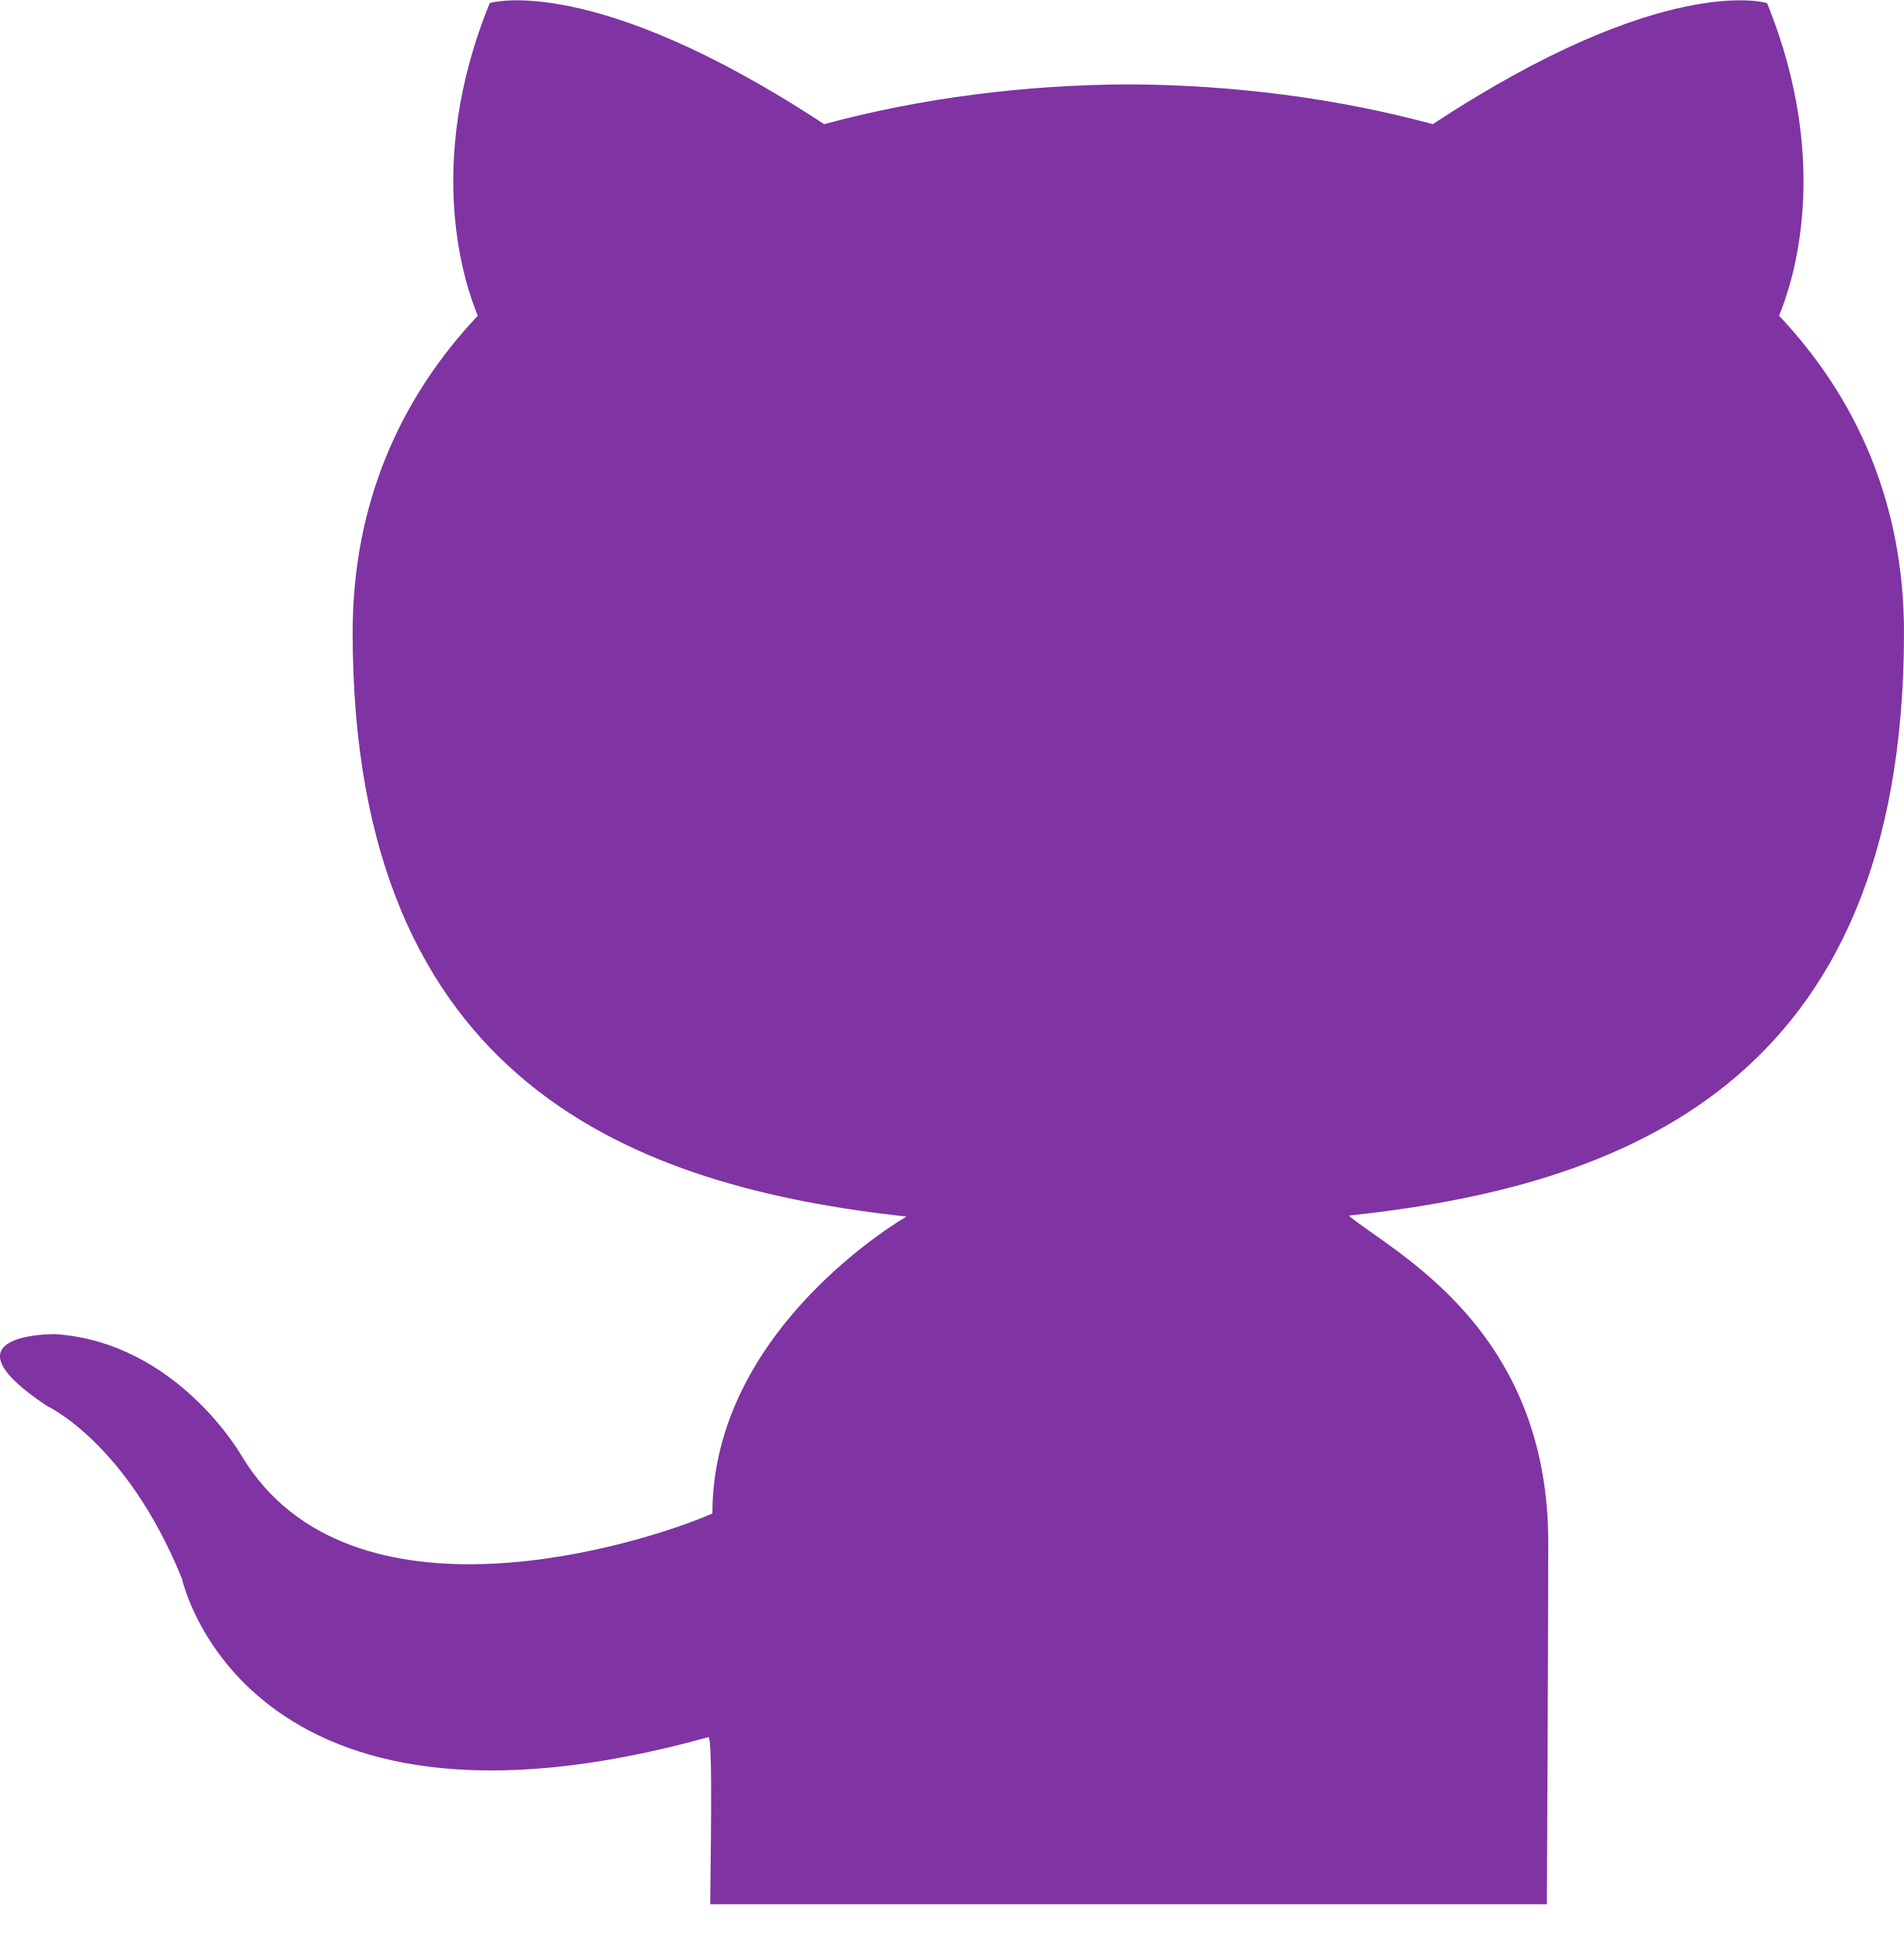
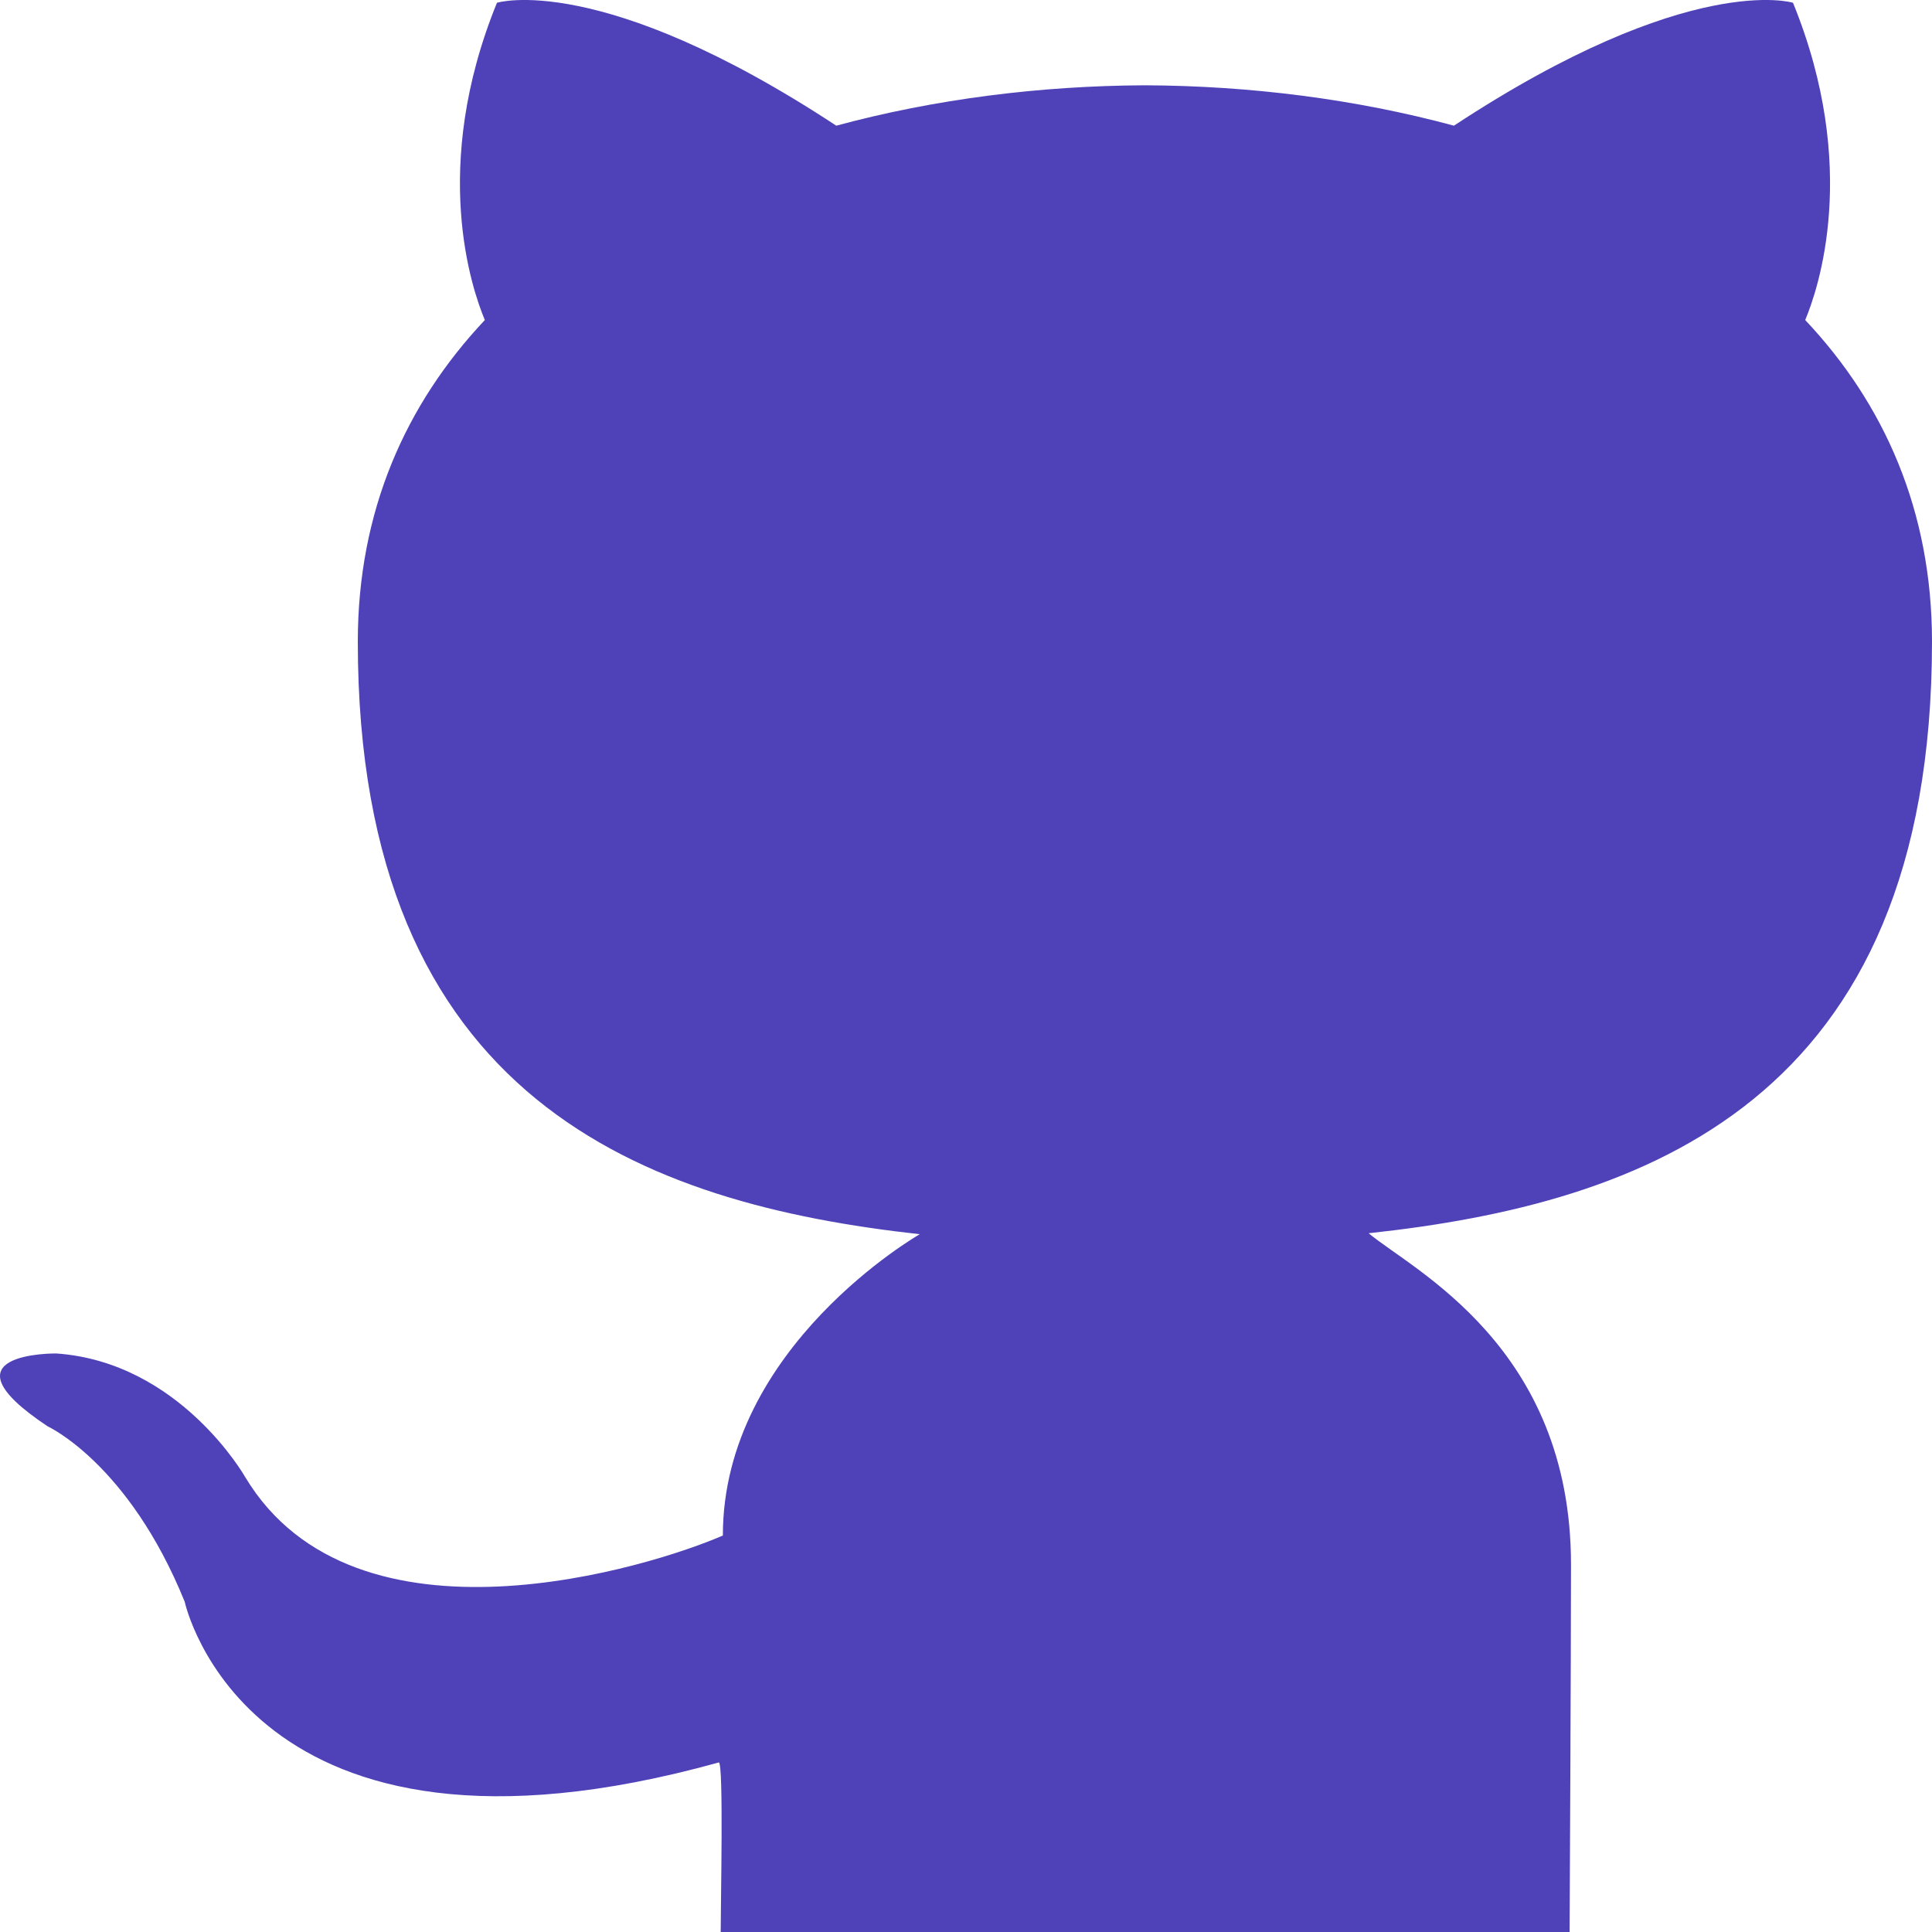
- <svg xmlns="http://www.w3.org/2000/svg" width="50" height="51" viewBox="0 0 50 51" fill="none">
-   <path fill-rule="evenodd" clip-rule="evenodd" d="M50 16.616C50 13.23 48.767 10.461 46.719 8.291C47.048 7.505 48.142 4.349 46.403 0.08C46.403 0.08 43.725 -0.753 37.627 3.261C35.079 2.572 32.347 2.227 29.633 2.216C26.919 2.227 24.187 2.572 21.642 3.261C15.542 -0.753 12.861 0.08 12.861 0.08C11.121 4.349 12.219 7.505 12.547 8.291C10.503 10.461 9.261 13.23 9.261 16.616C9.261 28.505 16.715 31.166 23.804 31.95C23.804 31.95 18.708 34.858 18.708 39.747C16.89 40.541 9.194 42.975 6.345 38.233C6.345 38.233 4.659 35.255 1.453 35.036C1.453 35.036 -1.665 34.997 1.233 36.922C1.233 36.922 3.326 37.877 4.779 41.461C4.779 41.461 6.396 49.011 18.606 45.619C18.729 45.678 18.651 49.272 18.651 50.008H40.622C40.622 50.008 40.658 42.794 40.658 40.5C40.658 34.858 36.569 32.883 35.42 31.925C42.534 31.158 50 28.536 50 16.616Z" fill="#8033A3" />
+ <svg xmlns="http://www.w3.org/2000/svg" width="40" height="40" viewBox="0 0 40 40" fill="none">
+   <path fill-rule="evenodd" clip-rule="evenodd" d="M40 13.286C40 10.578 39.013 8.362 37.375 6.626C37.638 5.997 38.514 3.473 37.122 0.057C37.122 0.057 34.98 -0.609 30.102 2.602C28.063 2.051 25.878 1.775 23.707 1.766C21.535 1.775 19.35 2.051 17.314 2.602C12.433 -0.609 10.289 0.057 10.289 0.057C8.897 3.473 9.775 5.997 10.038 6.626C8.402 8.362 7.408 10.578 7.408 13.286C7.408 22.798 13.372 24.927 19.043 25.553C19.043 25.553 14.966 27.88 14.966 31.791C13.512 32.427 7.355 34.373 5.076 30.58C5.076 30.58 3.727 28.198 1.163 28.022C1.163 28.022 -1.332 27.991 0.987 29.531C0.987 29.531 2.661 30.295 3.824 33.162C3.824 33.162 5.117 39.202 14.884 36.489C14.983 36.535 14.921 39.411 14.921 40H32.497C32.497 40 32.526 34.229 32.526 32.393C32.526 27.88 29.255 26.3 28.336 25.533C34.027 24.92 40 22.822 40 13.286Z" fill="#4F42B9" />
</svg>
